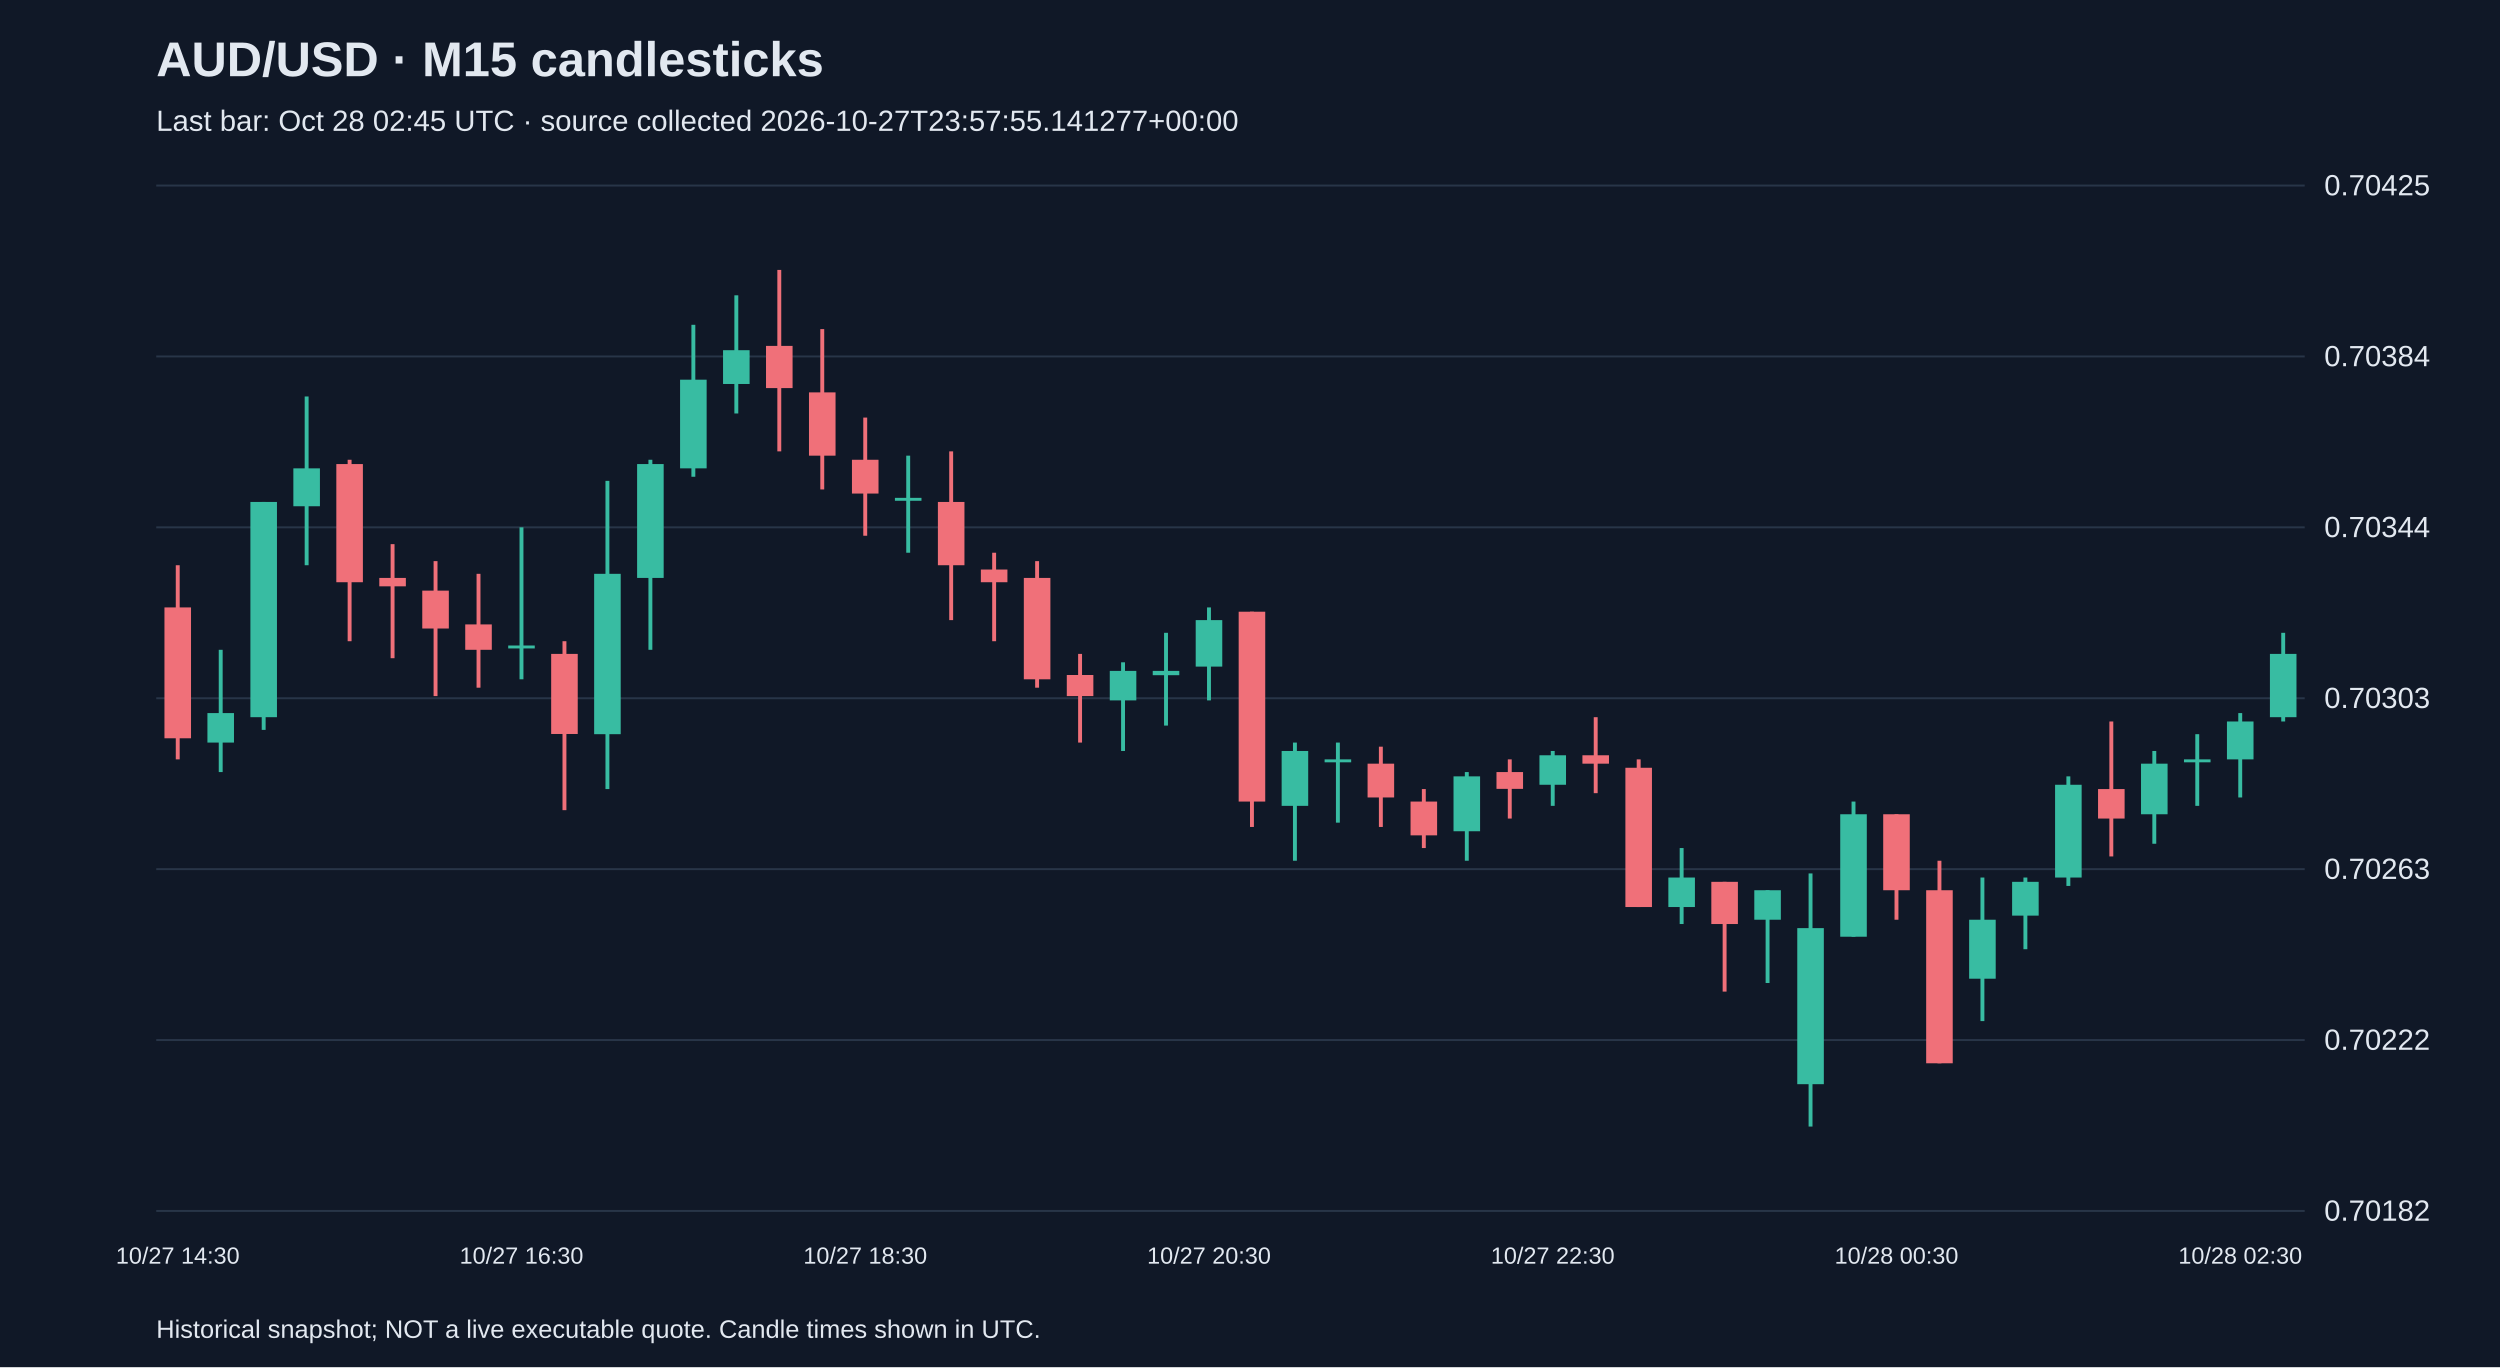
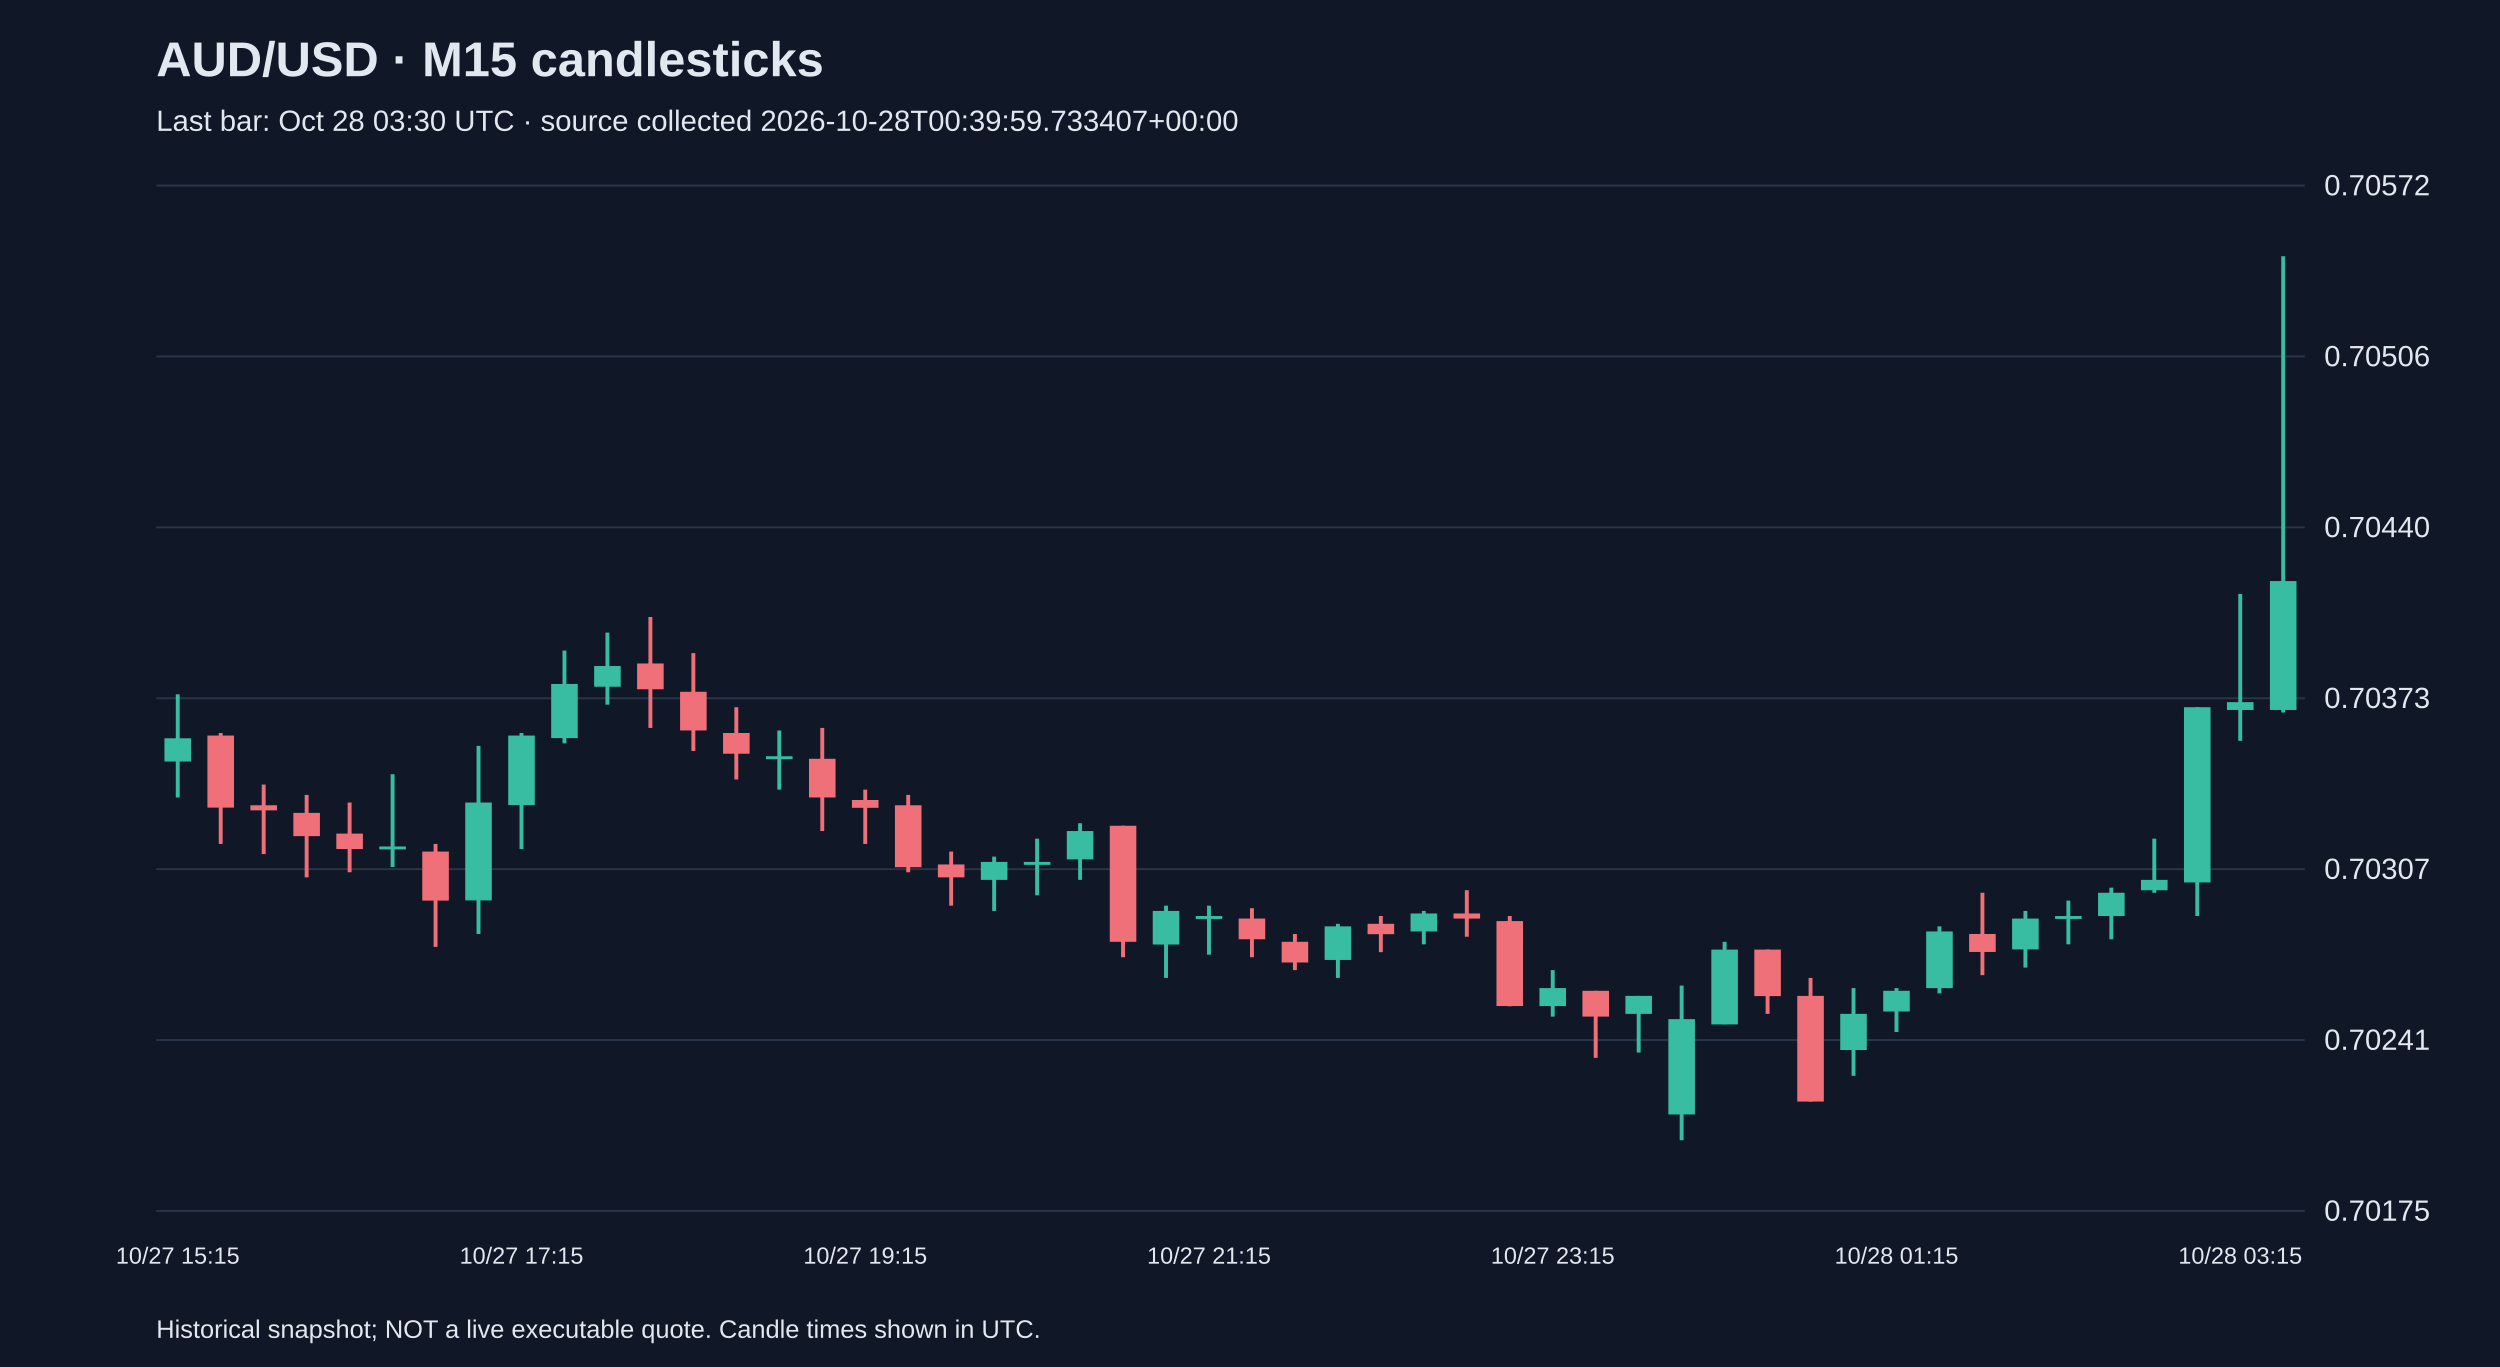
<svg xmlns="http://www.w3.org/2000/svg" viewBox="0 0 1280 700">
  <rect width="100%" height="100%" fill="#101827" />
  <style>text{font-family:Arial,sans-serif;fill:#e2e8f0}</style>
  <text x="80" y="39" font-size="25" font-weight="bold">AUD/USD · M15 candlesticks</text>
-   <text x="80" y="67" font-size="15" fill="#a6b1c5">Last bar: Oct 28 02:45 UTC · source collected 2026-10-27T23:57:55.141277+00:00</text>
+   <text x="80" y="67" font-size="15" fill="#a6b1c5">Last bar: Oct 28 03:30 UTC · source collected 2026-10-28T00:39:59.733407+00:00</text>
  <line x1="80" y1="620.0" x2="1180" y2="620.0" stroke="#283548" />
-   <text x="1190" y="625.0" font-size="15">0.70182</text>
+   <text x="1190" y="625.0" font-size="15">0.70175</text>
  <line x1="80" y1="532.5" x2="1180" y2="532.5" stroke="#283548" />
-   <text x="1190" y="537.5" font-size="15">0.70222</text>
+   <text x="1190" y="537.5" font-size="15">0.70241</text>
  <line x1="80" y1="445.0" x2="1180" y2="445.0" stroke="#283548" />
-   <text x="1190" y="450.0" font-size="15">0.70263</text>
+   <text x="1190" y="450.0" font-size="15">0.70307</text>
  <line x1="80" y1="357.5" x2="1180" y2="357.5" stroke="#283548" />
-   <text x="1190" y="362.5" font-size="15">0.70303</text>
+   <text x="1190" y="362.5" font-size="15">0.70373</text>
  <line x1="80" y1="270.0" x2="1180" y2="270.0" stroke="#283548" />
-   <text x="1190" y="275.0" font-size="15">0.70344</text>
+   <text x="1190" y="275.0" font-size="15">0.70440</text>
  <line x1="80" y1="182.5" x2="1180" y2="182.5" stroke="#283548" />
-   <text x="1190" y="187.5" font-size="15">0.70384</text>
+   <text x="1190" y="187.5" font-size="15">0.70506</text>
  <line x1="80" y1="95.0" x2="1180" y2="95.0" stroke="#283548" />
-   <text x="1190" y="100.0" font-size="15">0.70425</text>
-   <line x1="91.0" y1="289.4" x2="91.0" y2="388.8" stroke="#f07079" stroke-width="2" />
-   <rect x="84.2" y="311.0" width="13.6" height="67.0" fill="#f07079" />
-   <text x="91.0" y="647" text-anchor="middle" font-size="12">10/27 14:30</text>
-   <line x1="113.0" y1="332.7" x2="113.0" y2="395.3" stroke="#38bca2" stroke-width="2" />
-   <rect x="106.2" y="365.1" width="13.6" height="15.1" fill="#38bca2" />
-   <line x1="135.0" y1="257.0" x2="135.0" y2="373.7" stroke="#38bca2" stroke-width="2" />
-   <rect x="128.2" y="257.0" width="13.6" height="110.2" fill="#38bca2" />
-   <line x1="157.0" y1="203.0" x2="157.0" y2="289.4" stroke="#38bca2" stroke-width="2" />
-   <rect x="150.2" y="239.8" width="13.6" height="19.4" fill="#38bca2" />
-   <line x1="179.0" y1="235.4" x2="179.0" y2="328.3" stroke="#f07079" stroke-width="2" />
-   <rect x="172.2" y="237.6" width="13.6" height="60.5" fill="#f07079" />
-   <line x1="201.0" y1="278.6" x2="201.0" y2="337.0" stroke="#f07079" stroke-width="2" />
-   <rect x="194.2" y="295.9" width="13.6" height="4.3" fill="#f07079" />
-   <line x1="223.0" y1="287.3" x2="223.0" y2="356.4" stroke="#f07079" stroke-width="2" />
-   <rect x="216.2" y="302.4" width="13.6" height="19.4" fill="#f07079" />
-   <line x1="245.0" y1="293.8" x2="245.0" y2="352.1" stroke="#f07079" stroke-width="2" />
-   <rect x="238.2" y="319.7" width="13.6" height="13.0" fill="#f07079" />
-   <line x1="267.0" y1="270.0" x2="267.0" y2="347.8" stroke="#38bca2" stroke-width="2" />
-   <rect x="260.2" y="330.5" width="13.6" height="1.5" fill="#38bca2" />
-   <text x="267.0" y="647" text-anchor="middle" font-size="12">10/27 16:30</text>
-   <line x1="289.0" y1="328.3" x2="289.0" y2="414.8" stroke="#f07079" stroke-width="2" />
-   <rect x="282.2" y="334.8" width="13.6" height="41.0" fill="#f07079" />
-   <line x1="311.0" y1="246.2" x2="311.0" y2="404.0" stroke="#38bca2" stroke-width="2" />
-   <rect x="304.2" y="293.8" width="13.6" height="82.1" fill="#38bca2" />
-   <line x1="333.0" y1="235.4" x2="333.0" y2="332.7" stroke="#38bca2" stroke-width="2" />
-   <rect x="326.2" y="237.6" width="13.6" height="58.3" fill="#38bca2" />
-   <line x1="355.0" y1="166.3" x2="355.0" y2="244.1" stroke="#38bca2" stroke-width="2" />
-   <rect x="348.2" y="194.4" width="13.6" height="45.4" fill="#38bca2" />
-   <line x1="377.0" y1="151.2" x2="377.0" y2="211.7" stroke="#38bca2" stroke-width="2" />
-   <rect x="370.2" y="179.3" width="13.6" height="17.3" fill="#38bca2" />
-   <line x1="399.0" y1="138.2" x2="399.0" y2="231.1" stroke="#f07079" stroke-width="2" />
-   <rect x="392.2" y="177.1" width="13.6" height="21.6" fill="#f07079" />
-   <line x1="421.0" y1="168.5" x2="421.0" y2="250.6" stroke="#f07079" stroke-width="2" />
-   <rect x="414.2" y="200.9" width="13.6" height="32.4" fill="#f07079" />
-   <line x1="443.0" y1="213.8" x2="443.0" y2="274.3" stroke="#f07079" stroke-width="2" />
-   <rect x="436.2" y="235.4" width="13.6" height="17.3" fill="#f07079" />
-   <text x="443.0" y="647" text-anchor="middle" font-size="12">10/27 18:30</text>
-   <line x1="465.0" y1="233.3" x2="465.0" y2="283.0" stroke="#38bca2" stroke-width="2" />
-   <rect x="458.2" y="254.9" width="13.6" height="1.5" fill="#38bca2" />
-   <line x1="487.0" y1="231.1" x2="487.0" y2="317.5" stroke="#f07079" stroke-width="2" />
-   <rect x="480.2" y="257.0" width="13.6" height="32.4" fill="#f07079" />
-   <line x1="509.0" y1="283.0" x2="509.0" y2="328.3" stroke="#f07079" stroke-width="2" />
-   <rect x="502.2" y="291.6" width="13.6" height="6.5" fill="#f07079" />
-   <line x1="531.0" y1="287.3" x2="531.0" y2="352.1" stroke="#f07079" stroke-width="2" />
-   <rect x="524.2" y="295.9" width="13.6" height="51.9" fill="#f07079" />
-   <line x1="553.0" y1="334.8" x2="553.0" y2="380.2" stroke="#f07079" stroke-width="2" />
-   <rect x="546.2" y="345.6" width="13.6" height="10.8" fill="#f07079" />
-   <line x1="575.0" y1="339.1" x2="575.0" y2="384.5" stroke="#38bca2" stroke-width="2" />
-   <rect x="568.2" y="343.5" width="13.6" height="15.1" fill="#38bca2" />
-   <line x1="597.0" y1="324.0" x2="597.0" y2="371.5" stroke="#38bca2" stroke-width="2" />
-   <rect x="590.2" y="343.5" width="13.6" height="2.2" fill="#38bca2" />
-   <line x1="619.0" y1="311.0" x2="619.0" y2="358.6" stroke="#38bca2" stroke-width="2" />
-   <rect x="612.2" y="317.5" width="13.6" height="23.8" fill="#38bca2" />
-   <text x="619.0" y="647" text-anchor="middle" font-size="12">10/27 20:30</text>
-   <line x1="641.0" y1="313.2" x2="641.0" y2="423.4" stroke="#f07079" stroke-width="2" />
-   <rect x="634.2" y="313.2" width="13.6" height="97.2" fill="#f07079" />
-   <line x1="663.0" y1="380.2" x2="663.0" y2="440.7" stroke="#38bca2" stroke-width="2" />
-   <rect x="656.2" y="384.5" width="13.6" height="28.1" fill="#38bca2" />
-   <line x1="685.0" y1="380.2" x2="685.0" y2="421.2" stroke="#38bca2" stroke-width="2" />
-   <rect x="678.2" y="388.8" width="13.6" height="1.5" fill="#38bca2" />
-   <line x1="707.0" y1="382.3" x2="707.0" y2="423.4" stroke="#f07079" stroke-width="2" />
-   <rect x="700.2" y="391.0" width="13.6" height="17.3" fill="#f07079" />
-   <line x1="729.0" y1="404.0" x2="729.0" y2="434.2" stroke="#f07079" stroke-width="2" />
-   <rect x="722.2" y="410.4" width="13.6" height="17.3" fill="#f07079" />
-   <line x1="751.0" y1="395.3" x2="751.0" y2="440.7" stroke="#38bca2" stroke-width="2" />
-   <rect x="744.2" y="397.5" width="13.6" height="28.1" fill="#38bca2" />
-   <line x1="773.0" y1="388.8" x2="773.0" y2="419.1" stroke="#f07079" stroke-width="2" />
-   <rect x="766.2" y="395.3" width="13.6" height="8.6" fill="#f07079" />
-   <line x1="795.0" y1="384.5" x2="795.0" y2="412.6" stroke="#38bca2" stroke-width="2" />
-   <rect x="788.2" y="386.7" width="13.6" height="15.1" fill="#38bca2" />
-   <text x="795.0" y="647" text-anchor="middle" font-size="12">10/27 22:30</text>
-   <line x1="817.0" y1="367.2" x2="817.0" y2="406.1" stroke="#f07079" stroke-width="2" />
-   <rect x="810.2" y="386.7" width="13.6" height="4.3" fill="#f07079" />
-   <line x1="839.0" y1="388.8" x2="839.0" y2="464.4" stroke="#f07079" stroke-width="2" />
-   <rect x="832.2" y="393.1" width="13.6" height="71.3" fill="#f07079" />
-   <line x1="861.0" y1="434.2" x2="861.0" y2="473.1" stroke="#38bca2" stroke-width="2" />
-   <rect x="854.2" y="449.3" width="13.6" height="15.1" fill="#38bca2" />
-   <line x1="883.0" y1="451.5" x2="883.0" y2="507.7" stroke="#f07079" stroke-width="2" />
-   <rect x="876.2" y="451.5" width="13.6" height="21.6" fill="#f07079" />
-   <line x1="905.0" y1="455.8" x2="905.0" y2="503.3" stroke="#38bca2" stroke-width="2" />
-   <rect x="898.2" y="455.8" width="13.6" height="15.1" fill="#38bca2" />
-   <line x1="927.0" y1="447.2" x2="927.0" y2="576.8" stroke="#38bca2" stroke-width="2" />
-   <rect x="920.2" y="475.2" width="13.6" height="79.9" fill="#38bca2" />
-   <line x1="949.0" y1="410.4" x2="949.0" y2="479.6" stroke="#38bca2" stroke-width="2" />
-   <rect x="942.2" y="416.9" width="13.6" height="62.7" fill="#38bca2" />
-   <line x1="971.0" y1="416.9" x2="971.0" y2="470.9" stroke="#f07079" stroke-width="2" />
-   <rect x="964.2" y="416.9" width="13.6" height="38.9" fill="#f07079" />
-   <text x="971.0" y="647" text-anchor="middle" font-size="12">10/28 00:30</text>
-   <line x1="993.0" y1="440.7" x2="993.0" y2="544.4" stroke="#f07079" stroke-width="2" />
-   <rect x="986.2" y="455.8" width="13.6" height="88.6" fill="#f07079" />
-   <line x1="1015.0" y1="449.3" x2="1015.0" y2="522.8" stroke="#38bca2" stroke-width="2" />
-   <rect x="1008.2" y="470.9" width="13.6" height="30.2" fill="#38bca2" />
-   <line x1="1037.0" y1="449.3" x2="1037.0" y2="486.0" stroke="#38bca2" stroke-width="2" />
-   <rect x="1030.2" y="451.5" width="13.6" height="17.3" fill="#38bca2" />
-   <line x1="1059.0" y1="397.5" x2="1059.0" y2="453.6" stroke="#38bca2" stroke-width="2" />
-   <rect x="1052.2" y="401.8" width="13.6" height="47.5" fill="#38bca2" />
-   <line x1="1081.0" y1="369.4" x2="1081.0" y2="438.5" stroke="#f07079" stroke-width="2" />
-   <rect x="1074.2" y="404.0" width="13.6" height="15.1" fill="#f07079" />
-   <line x1="1103.0" y1="384.5" x2="1103.0" y2="432.0" stroke="#38bca2" stroke-width="2" />
-   <rect x="1096.2" y="391.0" width="13.6" height="25.9" fill="#38bca2" />
-   <line x1="1125.0" y1="375.9" x2="1125.0" y2="412.6" stroke="#38bca2" stroke-width="2" />
-   <rect x="1118.2" y="388.8" width="13.6" height="1.5" fill="#38bca2" />
-   <line x1="1147.0" y1="365.1" x2="1147.0" y2="408.3" stroke="#38bca2" stroke-width="2" />
-   <rect x="1140.2" y="369.4" width="13.6" height="19.4" fill="#38bca2" />
-   <text x="1147.0" y="647" text-anchor="middle" font-size="12">10/28 02:30</text>
-   <line x1="1169.0" y1="324.0" x2="1169.0" y2="369.4" stroke="#38bca2" stroke-width="2" />
-   <rect x="1162.2" y="334.8" width="13.6" height="32.4" fill="#38bca2" />
+   <text x="1190" y="100.0" font-size="15">0.70572</text>
+   <line x1="91.0" y1="355.5" x2="91.0" y2="408.3" stroke="#38bca2" stroke-width="2" />
+   <rect x="84.2" y="378.0" width="13.6" height="11.9" fill="#38bca2" />
+   <text x="91.0" y="647" text-anchor="middle" font-size="12">10/27 15:15</text>
+   <line x1="113.0" y1="375.3" x2="113.0" y2="432.1" stroke="#f07079" stroke-width="2" />
+   <rect x="106.2" y="376.6" width="13.6" height="36.9" fill="#f07079" />
+   <line x1="135.0" y1="401.7" x2="135.0" y2="437.3" stroke="#f07079" stroke-width="2" />
+   <rect x="128.2" y="412.3" width="13.6" height="2.6" fill="#f07079" />
+   <line x1="157.0" y1="407.0" x2="157.0" y2="449.2" stroke="#f07079" stroke-width="2" />
+   <rect x="150.2" y="416.2" width="13.6" height="11.9" fill="#f07079" />
+   <line x1="179.0" y1="410.9" x2="179.0" y2="446.6" stroke="#f07079" stroke-width="2" />
+   <rect x="172.2" y="426.8" width="13.6" height="7.9" fill="#f07079" />
+   <line x1="201.0" y1="396.4" x2="201.0" y2="443.9" stroke="#38bca2" stroke-width="2" />
+   <rect x="194.2" y="433.4" width="13.6" height="1.5" fill="#38bca2" />
+   <line x1="223.0" y1="432.1" x2="223.0" y2="484.8" stroke="#f07079" stroke-width="2" />
+   <rect x="216.2" y="436.0" width="13.6" height="25.1" fill="#f07079" />
+   <line x1="245.0" y1="381.9" x2="245.0" y2="478.2" stroke="#38bca2" stroke-width="2" />
+   <rect x="238.2" y="410.9" width="13.6" height="50.1" fill="#38bca2" />
+   <line x1="267.0" y1="375.3" x2="267.0" y2="434.7" stroke="#38bca2" stroke-width="2" />
+   <rect x="260.2" y="376.6" width="13.6" height="35.6" fill="#38bca2" />
+   <text x="267.0" y="647" text-anchor="middle" font-size="12">10/27 17:15</text>
+   <line x1="289.0" y1="333.1" x2="289.0" y2="380.6" stroke="#38bca2" stroke-width="2" />
+   <rect x="282.2" y="350.2" width="13.6" height="27.7" fill="#38bca2" />
+   <line x1="311.0" y1="323.9" x2="311.0" y2="360.8" stroke="#38bca2" stroke-width="2" />
+   <rect x="304.2" y="341.0" width="13.6" height="10.6" fill="#38bca2" />
+   <line x1="333.0" y1="315.9" x2="333.0" y2="372.7" stroke="#f07079" stroke-width="2" />
+   <rect x="326.2" y="339.7" width="13.6" height="13.2" fill="#f07079" />
+   <line x1="355.0" y1="334.4" x2="355.0" y2="384.5" stroke="#f07079" stroke-width="2" />
+   <rect x="348.2" y="354.2" width="13.6" height="19.8" fill="#f07079" />
+   <line x1="377.0" y1="362.1" x2="377.0" y2="399.1" stroke="#f07079" stroke-width="2" />
+   <rect x="370.2" y="375.3" width="13.6" height="10.6" fill="#f07079" />
+   <line x1="399.0" y1="374.0" x2="399.0" y2="404.3" stroke="#38bca2" stroke-width="2" />
+   <rect x="392.2" y="387.2" width="13.6" height="1.5" fill="#38bca2" />
+   <line x1="421.0" y1="372.7" x2="421.0" y2="425.5" stroke="#f07079" stroke-width="2" />
+   <rect x="414.2" y="388.5" width="13.6" height="19.8" fill="#f07079" />
+   <line x1="443.0" y1="404.3" x2="443.0" y2="432.1" stroke="#f07079" stroke-width="2" />
+   <rect x="436.2" y="409.6" width="13.6" height="4.0" fill="#f07079" />
+   <text x="443.0" y="647" text-anchor="middle" font-size="12">10/27 19:15</text>
+   <line x1="465.0" y1="407.0" x2="465.0" y2="446.6" stroke="#f07079" stroke-width="2" />
+   <rect x="458.2" y="412.3" width="13.6" height="31.7" fill="#f07079" />
+   <line x1="487.0" y1="436.0" x2="487.0" y2="463.7" stroke="#f07079" stroke-width="2" />
+   <rect x="480.2" y="442.6" width="13.6" height="6.6" fill="#f07079" />
+   <line x1="509.0" y1="438.6" x2="509.0" y2="466.4" stroke="#38bca2" stroke-width="2" />
+   <rect x="502.2" y="441.3" width="13.6" height="9.2" fill="#38bca2" />
+   <line x1="531.0" y1="429.4" x2="531.0" y2="458.4" stroke="#38bca2" stroke-width="2" />
+   <rect x="524.2" y="441.3" width="13.6" height="1.5" fill="#38bca2" />
+   <line x1="553.0" y1="421.5" x2="553.0" y2="450.5" stroke="#38bca2" stroke-width="2" />
+   <rect x="546.2" y="425.5" width="13.6" height="14.5" fill="#38bca2" />
+   <line x1="575.0" y1="422.8" x2="575.0" y2="490.1" stroke="#f07079" stroke-width="2" />
+   <rect x="568.2" y="422.8" width="13.6" height="59.4" fill="#f07079" />
+   <line x1="597.0" y1="463.7" x2="597.0" y2="500.7" stroke="#38bca2" stroke-width="2" />
+   <rect x="590.2" y="466.4" width="13.6" height="17.2" fill="#38bca2" />
+   <line x1="619.0" y1="463.7" x2="619.0" y2="488.8" stroke="#38bca2" stroke-width="2" />
+   <rect x="612.2" y="469.0" width="13.6" height="1.5" fill="#38bca2" />
+   <text x="619.0" y="647" text-anchor="middle" font-size="12">10/27 21:15</text>
+   <line x1="641.0" y1="465.0" x2="641.0" y2="490.1" stroke="#f07079" stroke-width="2" />
+   <rect x="634.2" y="470.3" width="13.6" height="10.6" fill="#f07079" />
+   <line x1="663.0" y1="478.2" x2="663.0" y2="496.7" stroke="#f07079" stroke-width="2" />
+   <rect x="656.2" y="482.2" width="13.6" height="10.6" fill="#f07079" />
+   <line x1="685.0" y1="473.0" x2="685.0" y2="500.7" stroke="#38bca2" stroke-width="2" />
+   <rect x="678.2" y="474.3" width="13.6" height="17.2" fill="#38bca2" />
+   <line x1="707.0" y1="469.0" x2="707.0" y2="487.5" stroke="#f07079" stroke-width="2" />
+   <rect x="700.2" y="473.0" width="13.6" height="5.3" fill="#f07079" />
+   <line x1="729.0" y1="466.4" x2="729.0" y2="483.5" stroke="#38bca2" stroke-width="2" />
+   <rect x="722.2" y="467.7" width="13.6" height="9.2" fill="#38bca2" />
+   <line x1="751.0" y1="455.8" x2="751.0" y2="479.6" stroke="#f07079" stroke-width="2" />
+   <rect x="744.2" y="467.7" width="13.6" height="2.6" fill="#f07079" />
+   <line x1="773.0" y1="469.0" x2="773.0" y2="515.2" stroke="#f07079" stroke-width="2" />
+   <rect x="766.2" y="471.6" width="13.6" height="43.5" fill="#f07079" />
+   <line x1="795.0" y1="496.7" x2="795.0" y2="520.5" stroke="#38bca2" stroke-width="2" />
+   <rect x="788.2" y="505.9" width="13.6" height="9.2" fill="#38bca2" />
+   <text x="795.0" y="647" text-anchor="middle" font-size="12">10/27 23:15</text>
+   <line x1="817.0" y1="507.3" x2="817.0" y2="541.6" stroke="#f07079" stroke-width="2" />
+   <rect x="810.2" y="507.3" width="13.6" height="13.2" fill="#f07079" />
+   <line x1="839.0" y1="509.9" x2="839.0" y2="538.9" stroke="#38bca2" stroke-width="2" />
+   <rect x="832.2" y="509.9" width="13.6" height="9.2" fill="#38bca2" />
+   <line x1="861.0" y1="504.6" x2="861.0" y2="583.8" stroke="#38bca2" stroke-width="2" />
+   <rect x="854.2" y="521.8" width="13.6" height="48.8" fill="#38bca2" />
+   <line x1="883.0" y1="482.2" x2="883.0" y2="524.4" stroke="#38bca2" stroke-width="2" />
+   <rect x="876.2" y="486.2" width="13.6" height="38.3" fill="#38bca2" />
+   <line x1="905.0" y1="486.2" x2="905.0" y2="519.1" stroke="#f07079" stroke-width="2" />
+   <rect x="898.2" y="486.2" width="13.6" height="23.8" fill="#f07079" />
+   <line x1="927.0" y1="500.7" x2="927.0" y2="564.0" stroke="#f07079" stroke-width="2" />
+   <rect x="920.2" y="509.9" width="13.6" height="54.1" fill="#f07079" />
+   <line x1="949.0" y1="505.9" x2="949.0" y2="550.8" stroke="#38bca2" stroke-width="2" />
+   <rect x="942.2" y="519.1" width="13.6" height="18.5" fill="#38bca2" />
+   <line x1="971.0" y1="505.9" x2="971.0" y2="528.4" stroke="#38bca2" stroke-width="2" />
+   <rect x="964.2" y="507.3" width="13.6" height="10.6" fill="#38bca2" />
+   <text x="971.0" y="647" text-anchor="middle" font-size="12">10/28 01:15</text>
+   <line x1="993.0" y1="474.3" x2="993.0" y2="508.6" stroke="#38bca2" stroke-width="2" />
+   <rect x="986.2" y="476.9" width="13.6" height="29.0" fill="#38bca2" />
+   <line x1="1015.0" y1="457.1" x2="1015.0" y2="499.3" stroke="#f07079" stroke-width="2" />
+   <rect x="1008.2" y="478.2" width="13.6" height="9.2" fill="#f07079" />
+   <line x1="1037.0" y1="466.4" x2="1037.0" y2="495.4" stroke="#38bca2" stroke-width="2" />
+   <rect x="1030.2" y="470.3" width="13.6" height="15.8" fill="#38bca2" />
+   <line x1="1059.0" y1="461.1" x2="1059.0" y2="483.5" stroke="#38bca2" stroke-width="2" />
+   <rect x="1052.2" y="469.0" width="13.6" height="1.5" fill="#38bca2" />
+   <line x1="1081.0" y1="454.5" x2="1081.0" y2="480.9" stroke="#38bca2" stroke-width="2" />
+   <rect x="1074.2" y="457.1" width="13.6" height="11.9" fill="#38bca2" />
+   <line x1="1103.0" y1="429.4" x2="1103.0" y2="457.1" stroke="#38bca2" stroke-width="2" />
+   <rect x="1096.2" y="450.5" width="13.6" height="5.3" fill="#38bca2" />
+   <line x1="1125.0" y1="362.1" x2="1125.0" y2="469.0" stroke="#38bca2" stroke-width="2" />
+   <rect x="1118.2" y="362.1" width="13.6" height="89.7" fill="#38bca2" />
+   <line x1="1147.0" y1="304.1" x2="1147.0" y2="379.3" stroke="#38bca2" stroke-width="2" />
+   <rect x="1140.2" y="359.5" width="13.6" height="4.0" fill="#38bca2" />
+   <text x="1147.0" y="647" text-anchor="middle" font-size="12">10/28 03:15</text>
+   <line x1="1169.0" y1="131.2" x2="1169.0" y2="364.8" stroke="#38bca2" stroke-width="2" />
+   <rect x="1162.2" y="297.5" width="13.6" height="66.0" fill="#38bca2" />
  <text x="80" y="685" font-size="13">Historical snapshot; NOT a live executable quote. Candle times shown in UTC.</text>
</svg>
